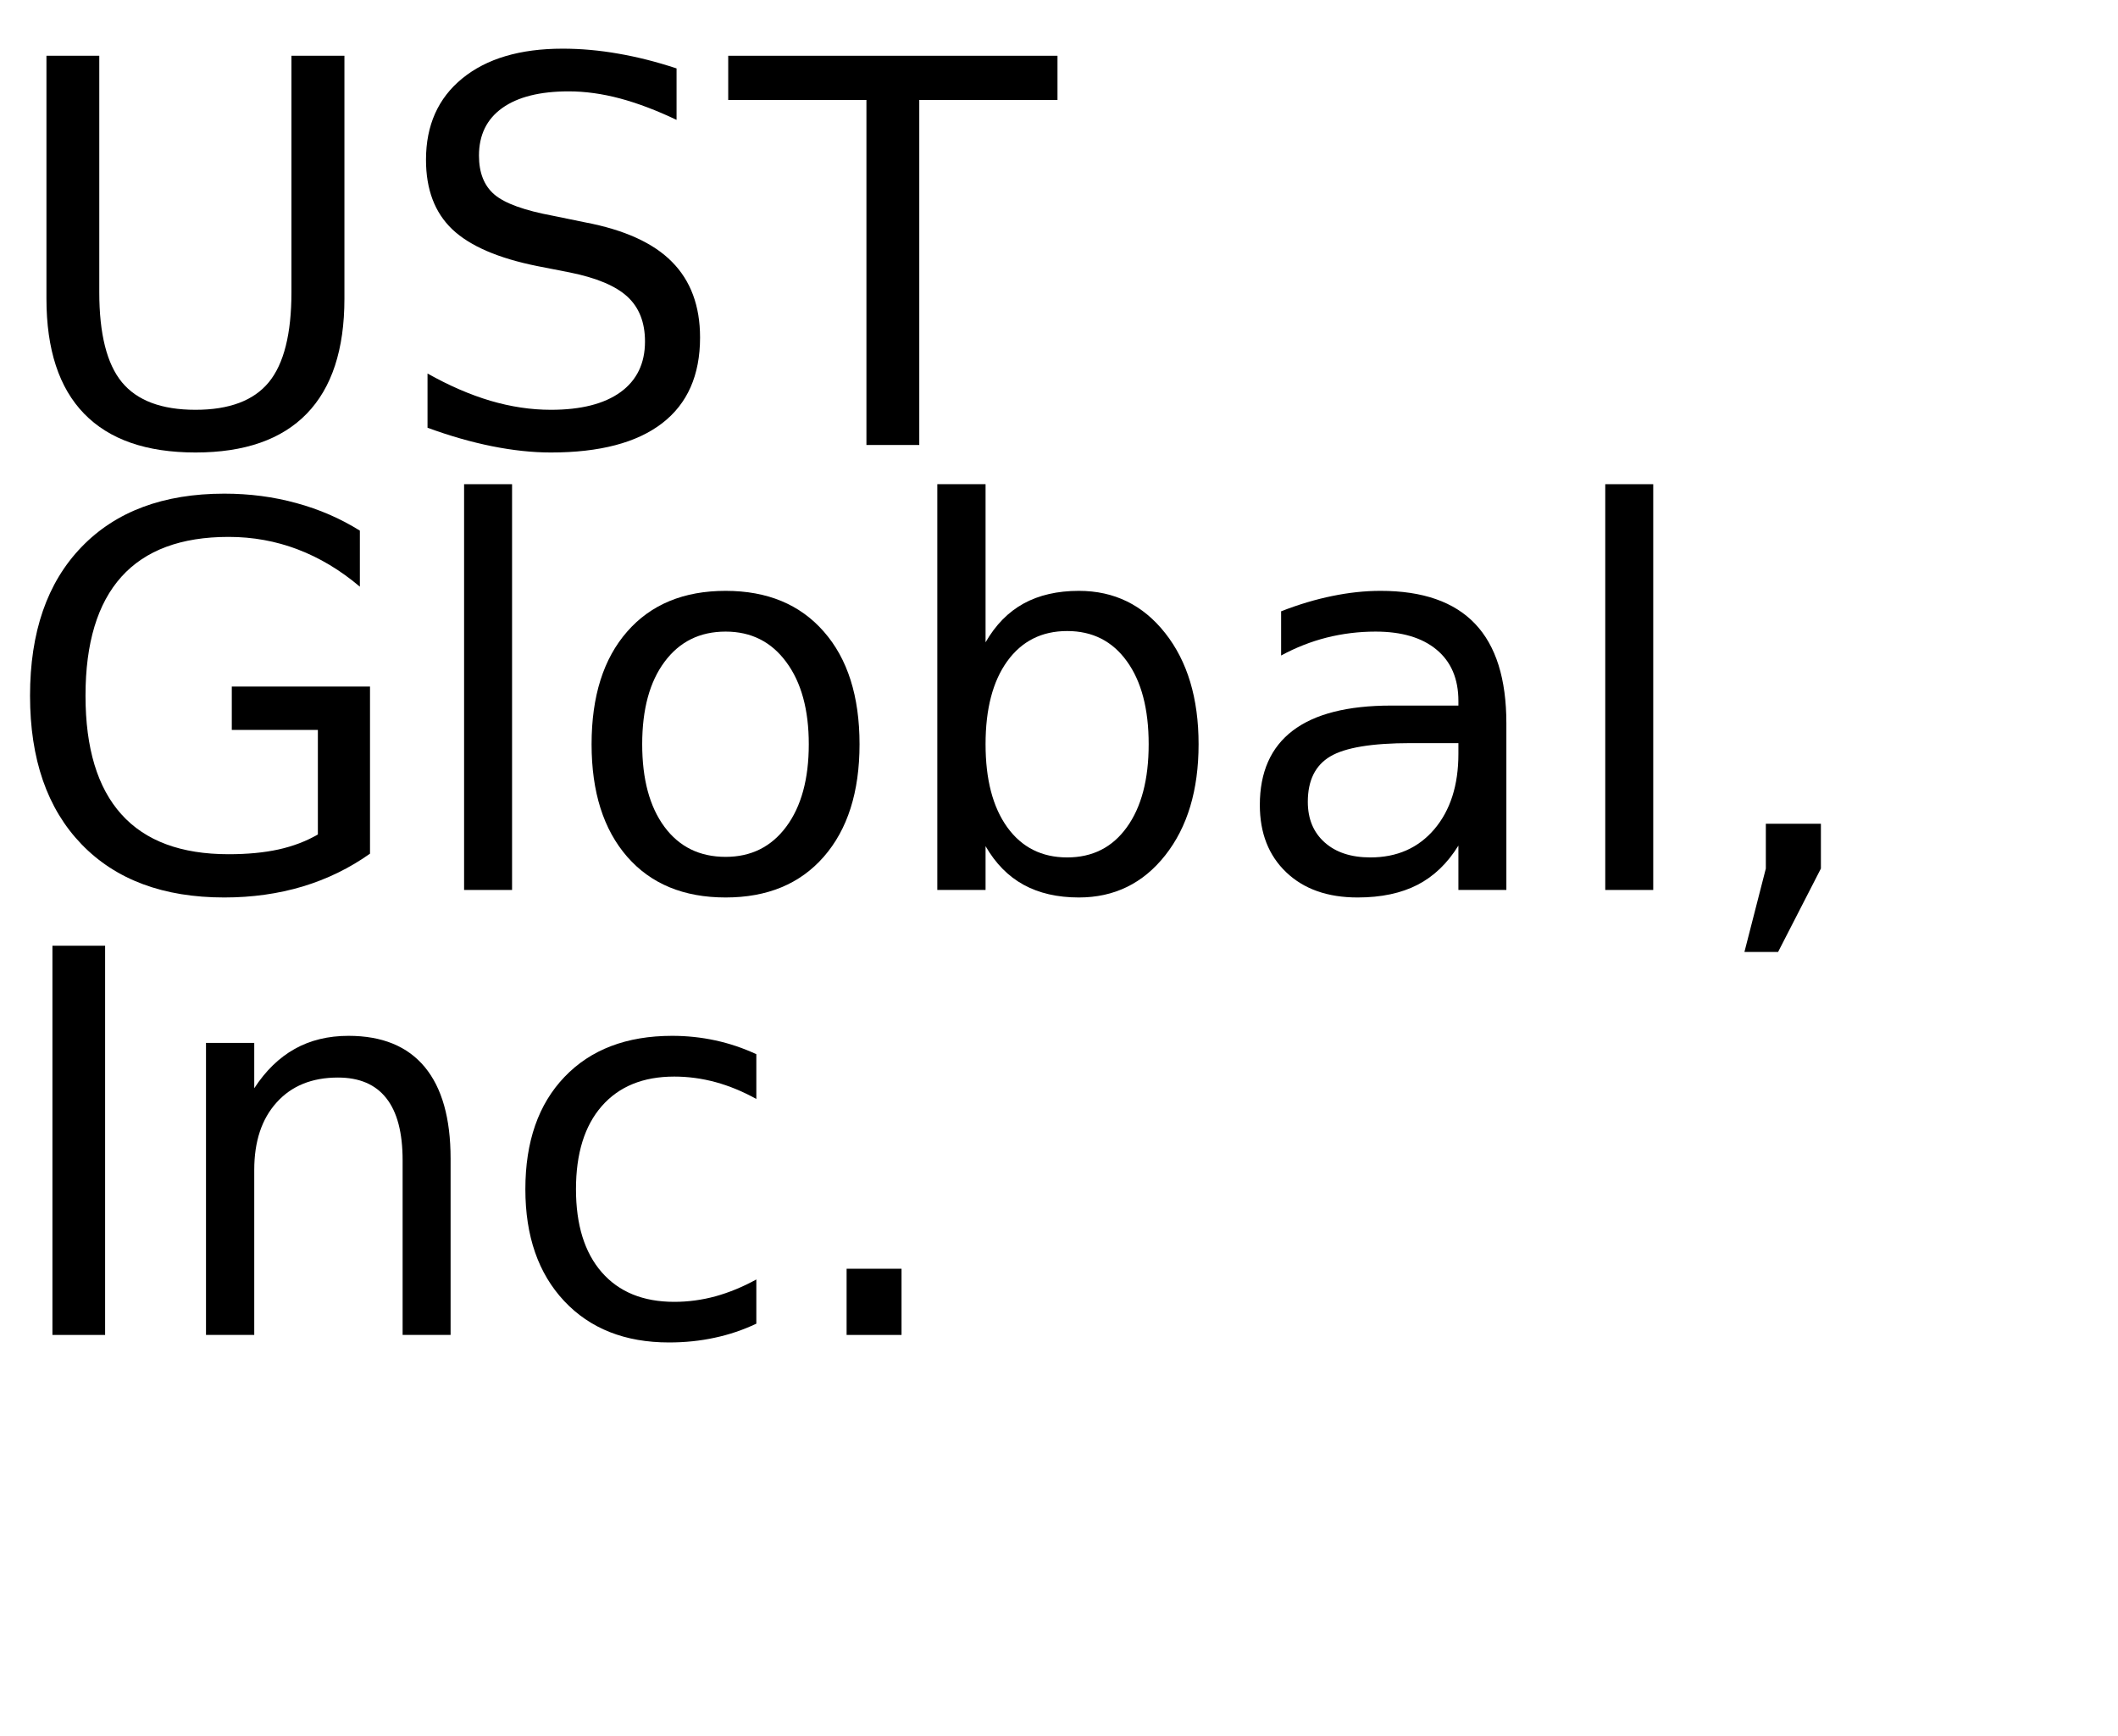
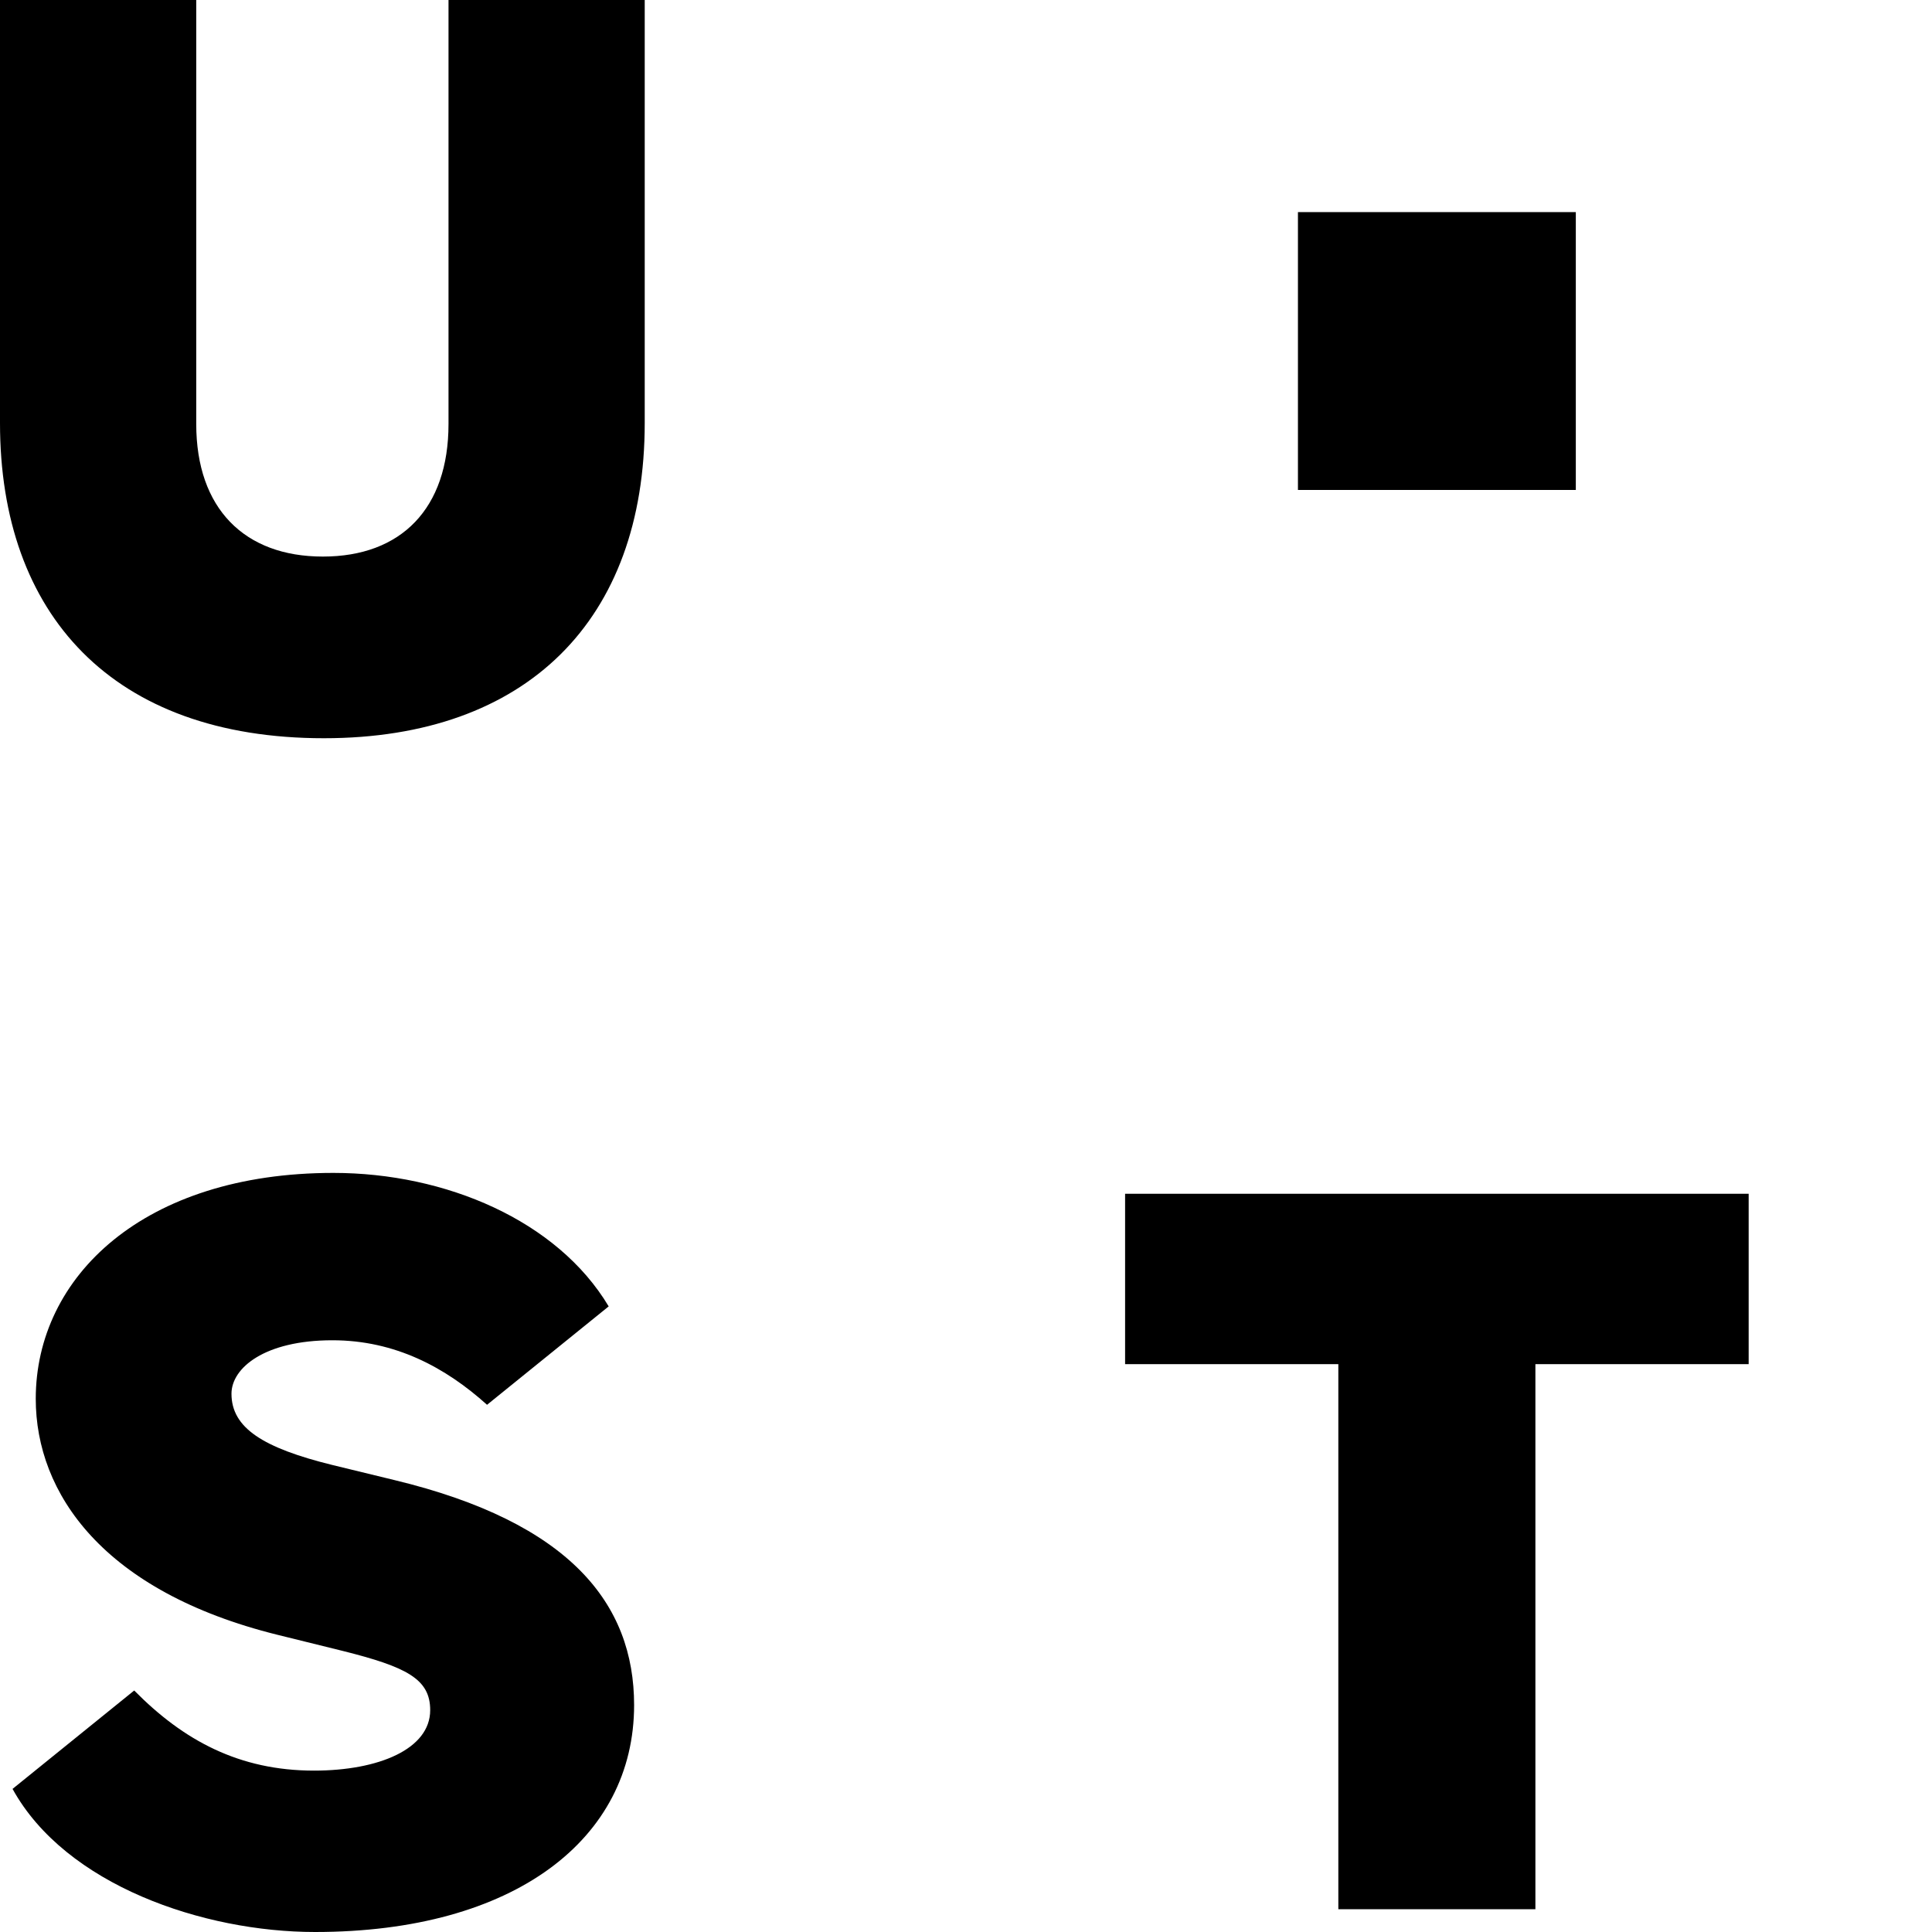
- <svg xmlns="http://www.w3.org/2000/svg" xmlns:xlink="http://www.w3.org/1999/xlink" width="238" height="195" viewBox="0 0 238 195">
-   <defs>
-     <g>
-       <g id="glyph-0-0">
-         <path d="M 5.219 -43.734 L 11.156 -43.734 L 11.156 -17.172 C 11.156 -12.484 12.004 -9.109 13.703 -7.047 C 15.41 -4.984 18.164 -3.953 21.969 -3.953 C 25.758 -3.953 28.504 -4.984 30.203 -7.047 C 31.898 -9.109 32.75 -12.484 32.75 -17.172 L 32.75 -43.734 L 38.703 -43.734 L 38.703 -16.438 C 38.703 -10.727 37.289 -6.422 34.469 -3.516 C 31.645 -0.609 27.477 0.844 21.969 0.844 C 16.445 0.844 12.273 -0.609 9.453 -3.516 C 6.629 -6.422 5.219 -10.727 5.219 -16.438 Z M 5.219 -43.734 " />
-       </g>
-       <g id="glyph-0-1">
-         <path d="M 32.109 -42.312 L 32.109 -36.531 C 29.859 -37.602 27.738 -38.406 25.75 -38.938 C 23.758 -39.469 21.836 -39.734 19.984 -39.734 C 16.754 -39.734 14.266 -39.109 12.516 -37.859 C 10.773 -36.609 9.906 -34.828 9.906 -32.516 C 9.906 -30.586 10.484 -29.129 11.641 -28.141 C 12.805 -27.148 15.008 -26.352 18.25 -25.75 L 21.828 -25.016 C 26.242 -24.18 29.5 -22.703 31.594 -20.578 C 33.695 -18.461 34.75 -15.629 34.75 -12.078 C 34.75 -7.836 33.328 -4.625 30.484 -2.438 C 27.641 -0.25 23.473 0.844 17.984 0.844 C 15.922 0.844 13.719 0.609 11.375 0.141 C 9.039 -0.328 6.625 -1.02 4.125 -1.938 L 4.125 -8.031 C 6.531 -6.676 8.883 -5.656 11.188 -4.969 C 13.5 -4.289 15.766 -3.953 17.984 -3.953 C 21.367 -3.953 23.977 -4.613 25.812 -5.938 C 27.645 -7.27 28.562 -9.164 28.562 -11.625 C 28.562 -13.781 27.898 -15.461 26.578 -16.672 C 25.266 -17.879 23.102 -18.785 20.094 -19.391 L 16.5 -20.094 C 12.082 -20.977 8.883 -22.359 6.906 -24.234 C 4.938 -26.109 3.953 -28.711 3.953 -32.047 C 3.953 -35.922 5.312 -38.969 8.031 -41.188 C 10.758 -43.414 14.52 -44.531 19.312 -44.531 C 21.363 -44.531 23.453 -44.344 25.578 -43.969 C 27.703 -43.602 29.879 -43.051 32.109 -42.312 Z M 32.109 -42.312 " />
-       </g>
-       <g id="glyph-0-2">
-         <path d="M -0.172 -43.734 L 36.828 -43.734 L 36.828 -38.766 L 21.297 -38.766 L 21.297 0 L 15.359 0 L 15.359 -38.766 L -0.172 -38.766 Z M -0.172 -43.734 " />
-       </g>
-       <g id="glyph-0-3">
-         <path d="M 35.719 -6.234 L 35.719 -17.984 L 26.047 -17.984 L 26.047 -22.859 L 41.578 -22.859 L 41.578 -4.078 C 39.285 -2.453 36.766 -1.223 34.016 -0.391 C 31.266 0.43 28.328 0.844 25.203 0.844 C 18.359 0.844 13.008 -1.148 9.156 -5.141 C 5.301 -9.141 3.375 -14.703 3.375 -21.828 C 3.375 -28.973 5.301 -34.539 9.156 -38.531 C 13.008 -42.531 18.359 -44.531 25.203 -44.531 C 28.047 -44.531 30.75 -44.176 33.312 -43.469 C 35.883 -42.77 38.258 -41.738 40.438 -40.375 L 40.438 -34.078 C 38.25 -35.93 35.922 -37.328 33.453 -38.266 C 30.992 -39.203 28.406 -39.672 25.688 -39.672 C 20.344 -39.672 16.328 -38.176 13.641 -35.188 C 10.953 -32.195 9.609 -27.742 9.609 -21.828 C 9.609 -15.93 10.953 -11.488 13.641 -8.5 C 16.328 -5.508 20.344 -4.016 25.688 -4.016 C 27.781 -4.016 29.645 -4.191 31.281 -4.547 C 32.926 -4.91 34.406 -5.473 35.719 -6.234 Z M 35.719 -6.234 " />
-       </g>
-       <g id="glyph-0-4">
-         <path d="M 5.656 -45.594 L 11.047 -45.594 L 11.047 0 L 5.656 0 Z M 5.656 -45.594 " />
-       </g>
-       <g id="glyph-0-5">
-         <path d="M 18.375 -29.031 C 15.477 -29.031 13.191 -27.898 11.516 -25.641 C 9.836 -23.391 9 -20.301 9 -16.375 C 9 -12.445 9.832 -9.352 11.5 -7.094 C 13.164 -4.844 15.457 -3.719 18.375 -3.719 C 21.238 -3.719 23.508 -4.848 25.188 -7.109 C 26.875 -9.379 27.719 -12.469 27.719 -16.375 C 27.719 -20.258 26.875 -23.336 25.188 -25.609 C 23.508 -27.891 21.238 -29.031 18.375 -29.031 Z M 18.375 -33.609 C 23.062 -33.609 26.738 -32.082 29.406 -29.031 C 32.082 -25.988 33.422 -21.77 33.422 -16.375 C 33.422 -11.008 32.082 -6.797 29.406 -3.734 C 26.738 -0.68 23.062 0.844 18.375 0.844 C 13.664 0.844 9.977 -0.68 7.312 -3.734 C 4.645 -6.797 3.312 -11.008 3.312 -16.375 C 3.312 -21.77 4.645 -25.988 7.312 -29.031 C 9.977 -32.082 13.664 -33.609 18.375 -33.609 Z M 18.375 -33.609 " />
-       </g>
-       <g id="glyph-0-6">
-         <path d="M 29.203 -16.375 C 29.203 -20.344 28.383 -23.453 26.75 -25.703 C 25.125 -27.961 22.891 -29.094 20.047 -29.094 C 17.191 -29.094 14.945 -27.961 13.312 -25.703 C 11.688 -23.453 10.875 -20.344 10.875 -16.375 C 10.875 -12.414 11.688 -9.305 13.312 -7.047 C 14.945 -4.785 17.191 -3.656 20.047 -3.656 C 22.891 -3.656 25.125 -4.785 26.75 -7.047 C 28.383 -9.305 29.203 -12.414 29.203 -16.375 Z M 10.875 -27.828 C 12 -29.785 13.426 -31.238 15.156 -32.188 C 16.883 -33.133 18.953 -33.609 21.359 -33.609 C 25.336 -33.609 28.57 -32.023 31.062 -28.859 C 33.562 -25.691 34.812 -21.531 34.812 -16.375 C 34.812 -11.219 33.562 -7.055 31.062 -3.891 C 28.57 -0.734 25.336 0.844 21.359 0.844 C 18.953 0.844 16.883 0.367 15.156 -0.578 C 13.426 -1.523 12 -2.973 10.875 -4.922 L 10.875 0 L 5.453 0 L 5.453 -45.594 L 10.875 -45.594 Z M 10.875 -27.828 " />
-       </g>
-       <g id="glyph-0-7">
-         <path d="M 20.562 -16.5 C 16.207 -16.5 13.191 -16 11.516 -15 C 9.836 -14 9 -12.301 9 -9.906 C 9 -7.988 9.629 -6.469 10.891 -5.344 C 12.148 -4.219 13.863 -3.656 16.031 -3.656 C 19.02 -3.656 21.414 -4.711 23.219 -6.828 C 25.02 -8.953 25.922 -11.773 25.922 -15.297 L 25.922 -16.5 Z M 31.312 -18.719 L 31.312 0 L 25.922 0 L 25.922 -4.984 C 24.691 -2.992 23.16 -1.523 21.328 -0.578 C 19.492 0.367 17.25 0.844 14.594 0.844 C 11.227 0.844 8.555 -0.098 6.578 -1.984 C 4.598 -3.867 3.609 -6.391 3.609 -9.547 C 3.609 -13.242 4.844 -16.031 7.312 -17.906 C 9.781 -19.781 13.469 -20.719 18.375 -20.719 L 25.922 -20.719 L 25.922 -21.234 C 25.922 -23.723 25.102 -25.645 23.469 -27 C 21.844 -28.352 19.555 -29.031 16.609 -29.031 C 14.734 -29.031 12.906 -28.805 11.125 -28.359 C 9.352 -27.91 7.645 -27.238 6 -26.344 L 6 -31.312 C 7.977 -32.082 9.895 -32.656 11.75 -33.031 C 13.602 -33.414 15.41 -33.609 17.172 -33.609 C 21.91 -33.609 25.453 -32.375 27.797 -29.906 C 30.141 -27.445 31.312 -23.719 31.312 -18.719 Z M 31.312 -18.719 " />
-       </g>
-       <g id="glyph-0-8">
-         <path d="M 7.031 -7.438 L 13.219 -7.438 L 13.219 -2.406 L 8.406 6.969 L 4.625 6.969 L 7.031 -2.406 Z M 7.031 -7.438 " />
-       </g>
-       <g id="glyph-0-9">
-         <path d="M 5.891 -43.734 L 11.812 -43.734 L 11.812 0 L 5.891 0 Z M 5.891 -43.734 " />
-       </g>
-       <g id="glyph-0-10">
-         <path d="M 32.938 -19.812 L 32.938 0 L 27.547 0 L 27.547 -19.625 C 27.547 -22.727 26.938 -25.051 25.719 -26.594 C 24.508 -28.145 22.695 -28.922 20.281 -28.922 C 17.363 -28.922 15.066 -27.988 13.391 -26.125 C 11.711 -24.27 10.875 -21.742 10.875 -18.547 L 10.875 0 L 5.453 0 L 5.453 -32.812 L 10.875 -32.812 L 10.875 -27.719 C 12.156 -29.688 13.672 -31.16 15.422 -32.141 C 17.172 -33.117 19.188 -33.609 21.469 -33.609 C 25.238 -33.609 28.094 -32.441 30.031 -30.109 C 31.969 -27.773 32.938 -24.344 32.938 -19.812 Z M 32.938 -19.812 " />
-       </g>
-       <g id="glyph-0-11">
-         <path d="M 29.266 -31.547 L 29.266 -26.516 C 27.742 -27.359 26.219 -27.988 24.688 -28.406 C 23.156 -28.82 21.609 -29.031 20.047 -29.031 C 16.547 -29.031 13.828 -27.922 11.891 -25.703 C 9.961 -23.492 9 -20.383 9 -16.375 C 9 -12.375 9.961 -9.266 11.891 -7.047 C 13.828 -4.828 16.547 -3.719 20.047 -3.719 C 21.609 -3.719 23.156 -3.926 24.688 -4.344 C 26.219 -4.77 27.742 -5.398 29.266 -6.234 L 29.266 -1.266 C 27.766 -0.555 26.207 -0.031 24.594 0.312 C 22.977 0.664 21.266 0.844 19.453 0.844 C 14.516 0.844 10.586 -0.707 7.672 -3.812 C 4.766 -6.914 3.312 -11.102 3.312 -16.375 C 3.312 -21.727 4.781 -25.938 7.719 -29 C 10.656 -32.07 14.688 -33.609 19.812 -33.609 C 21.469 -33.609 23.086 -33.438 24.672 -33.094 C 26.254 -32.75 27.785 -32.234 29.266 -31.547 Z M 29.266 -31.547 " />
-       </g>
-       <g id="glyph-0-12">
-         <path d="M 6.422 -7.438 L 12.594 -7.438 L 12.594 0 L 6.422 0 Z M 6.422 -7.438 " />
-       </g>
-     </g>
-   </defs>
-   <g fill="rgb(0%, 0%, 0%)" fill-opacity="1">
-     <use xlink:href="#glyph-0-0" x="0" y="50" />
-     <use xlink:href="#glyph-0-1" x="43.916" y="50" />
-     <use xlink:href="#glyph-0-2" x="82.002" y="50" />
-   </g>
-   <g fill="rgb(0%, 0%, 0%)" fill-opacity="1">
-     <use xlink:href="#glyph-0-3" x="0" y="100" />
-     <use xlink:href="#glyph-0-4" x="46.494" y="100" />
-     <use xlink:href="#glyph-0-5" x="63.164" y="100" />
-     <use xlink:href="#glyph-0-6" x="99.873" y="100" />
-     <use xlink:href="#glyph-0-7" x="137.959" y="100" />
-     <use xlink:href="#glyph-0-4" x="174.727" y="100" />
-     <use xlink:href="#glyph-0-8" x="191.396" y="100" />
-   </g>
-   <g fill="rgb(0%, 0%, 0%)" fill-opacity="1">
-     <use xlink:href="#glyph-0-9" x="0" y="150" />
-     <use xlink:href="#glyph-0-10" x="17.695" y="150" />
-     <use xlink:href="#glyph-0-11" x="55.723" y="150" />
-     <use xlink:href="#glyph-0-12" x="88.711" y="150" />
-   </g>
+ <svg xmlns="http://www.w3.org/2000/svg" width="75" height="75" viewBox="0 0 75 75">
+   <path d="M12.942 45.532c4.351 0 8.691 1.844 10.687 5.182l-4.722 3.82c-1.607-1.448-3.566-2.505-6.004-2.505-2.633 0-3.917 1.075-3.917 2.076 0 1.328 1.228 2.103 3.917 2.766l2.411.586c6.802 1.64 9.302 4.792 9.302 8.734C24.616 71.383 19.98 75 12.23 75 7.894 75 2.548 73.183.487 69.445l4.723-3.82c1.912 1.939 4.076 3.11 6.98 3.11 2.514 0 4.51-.839 4.51-2.347 0-1.21-.911-1.677-3.402-2.301l-2.53-.625c-6.762-1.678-9.38-5.491-9.38-9.16 0-4.75 4.2-8.77 11.554-8.77zm54.941.81v6.613h-8.279v21.16h-7.65v-21.16h-8.278v-6.613h24.207zM7.618 0v16.46c0 3.279 1.871 5.146 4.916 5.146 3.044 0 4.877-1.867 4.877-5.146V0h7.617v16.424c0 7.635-4.57 12.234-12.455 12.234C4.376 28.658 0 23.864 0 16.424V0h7.618zm53.555 8.233V19.02H50.386V8.233h10.787z" />
</svg>
